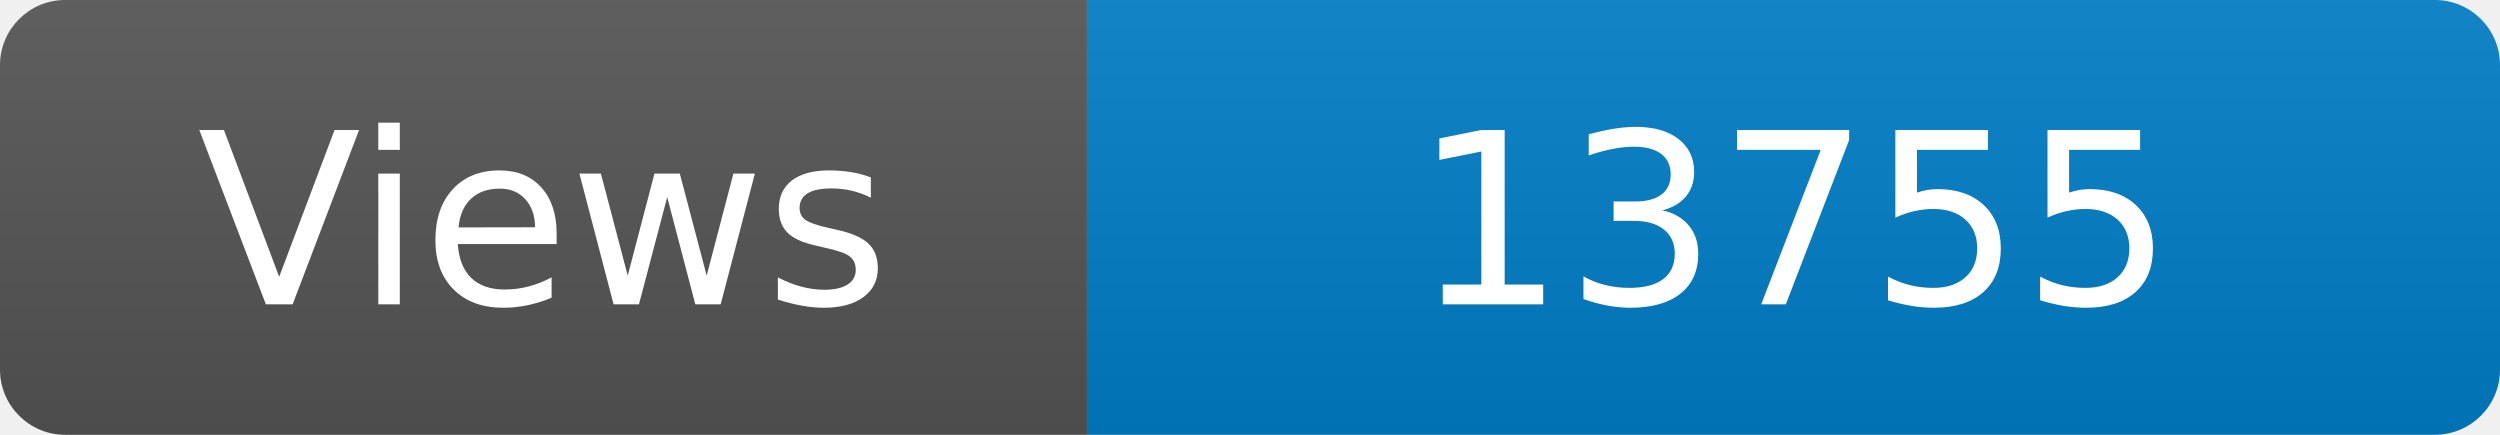
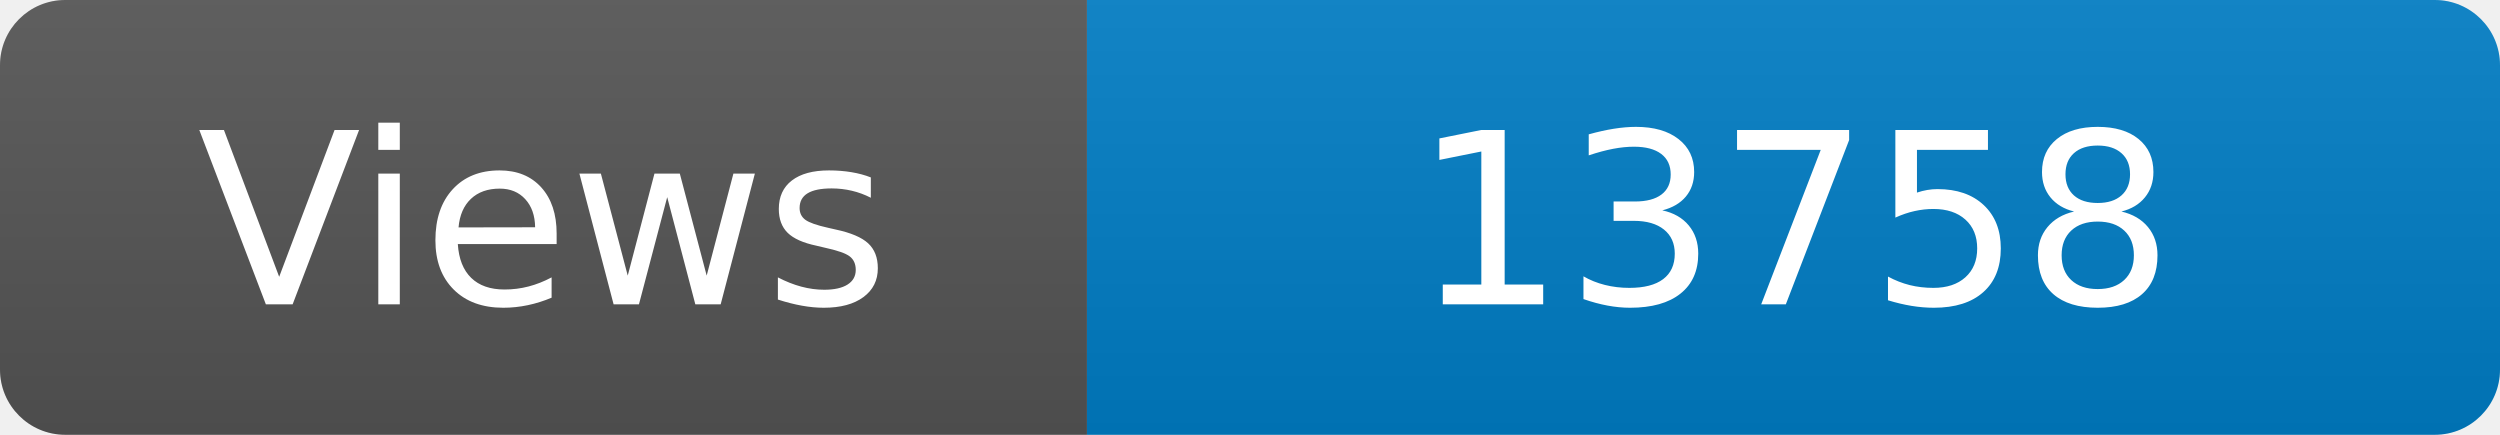
<svg xmlns="http://www.w3.org/2000/svg" width="115" height="20" role="img" aria-label="Maintained?: yes">
  <linearGradient id="s" x2="0" y2="100%">
    <stop offset="0" stop-color="#bbb" stop-opacity=".1" />
    <stop offset="1" stop-opacity=".1" />
  </linearGradient>
  <clipPath id="r">
    <rect width="115" height="20" rx="3" fill="#fff" />
  </clipPath>
  <g clip-path="url(#r)">
    <rect width="50" height="20" fill="#555" />
    <rect x="50" width="160" height="20" fill="#007ec6" />
    <rect width="115" height="20" fill="url(#s)" />
  </g>
  <g fill="#fff" text-anchor="middle" font-family="Verdana,Geneva,DejaVu Sans,sans-serif" font-size="110">
    <text x="250" y="140" transform="scale(.1)" fill="#fff">Views</text>
-     <text x="825" y="140" transform="scale(.1)" fill="#fff">13755</text>
+     <text x="825" y="140" transform="scale(.1)" fill="#fff">13758</text>
  </g>
</svg>
